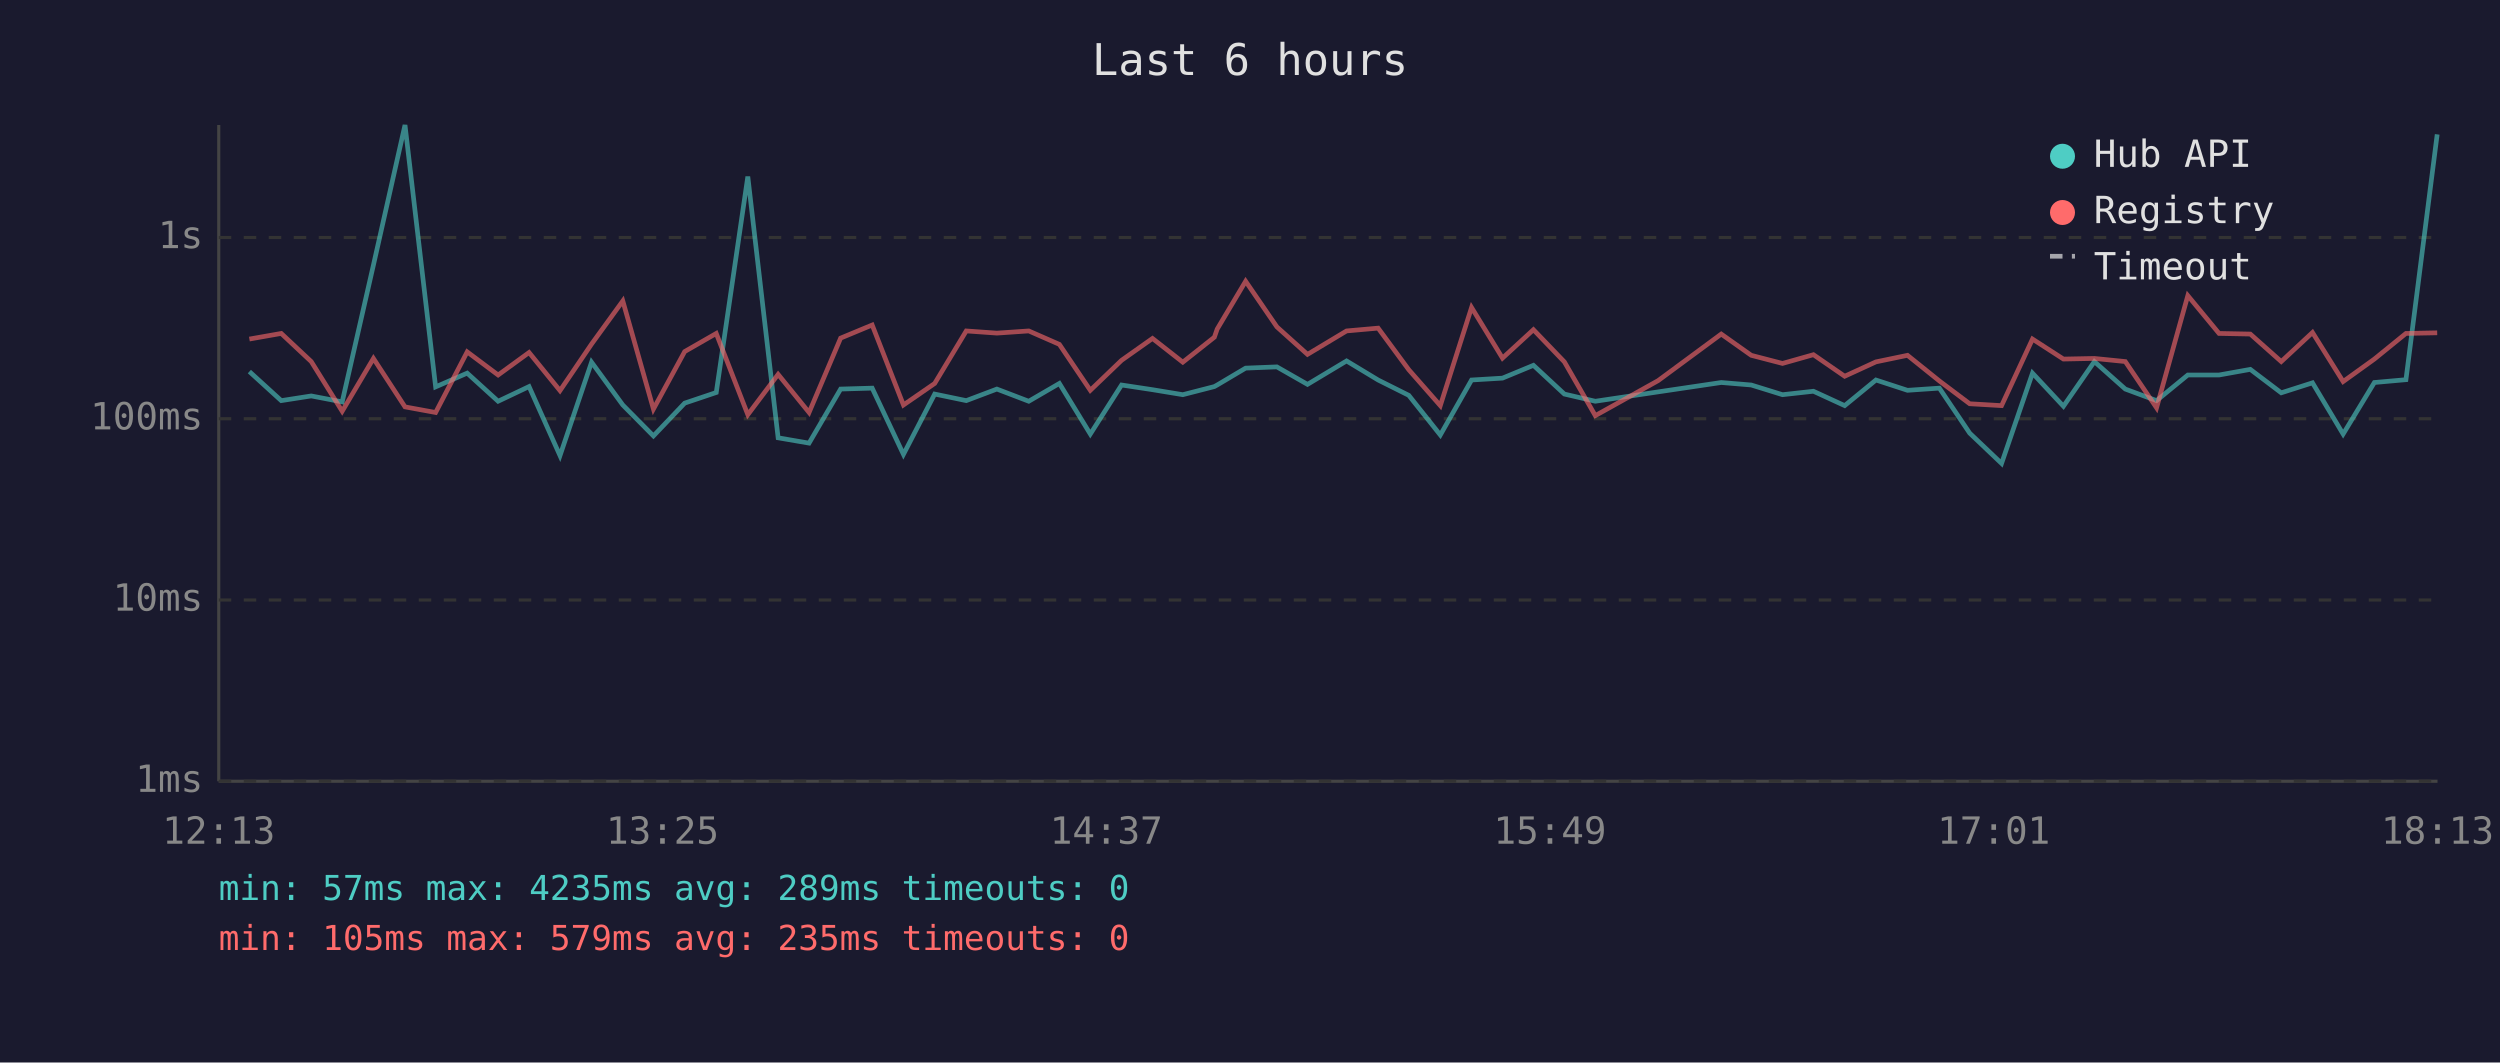
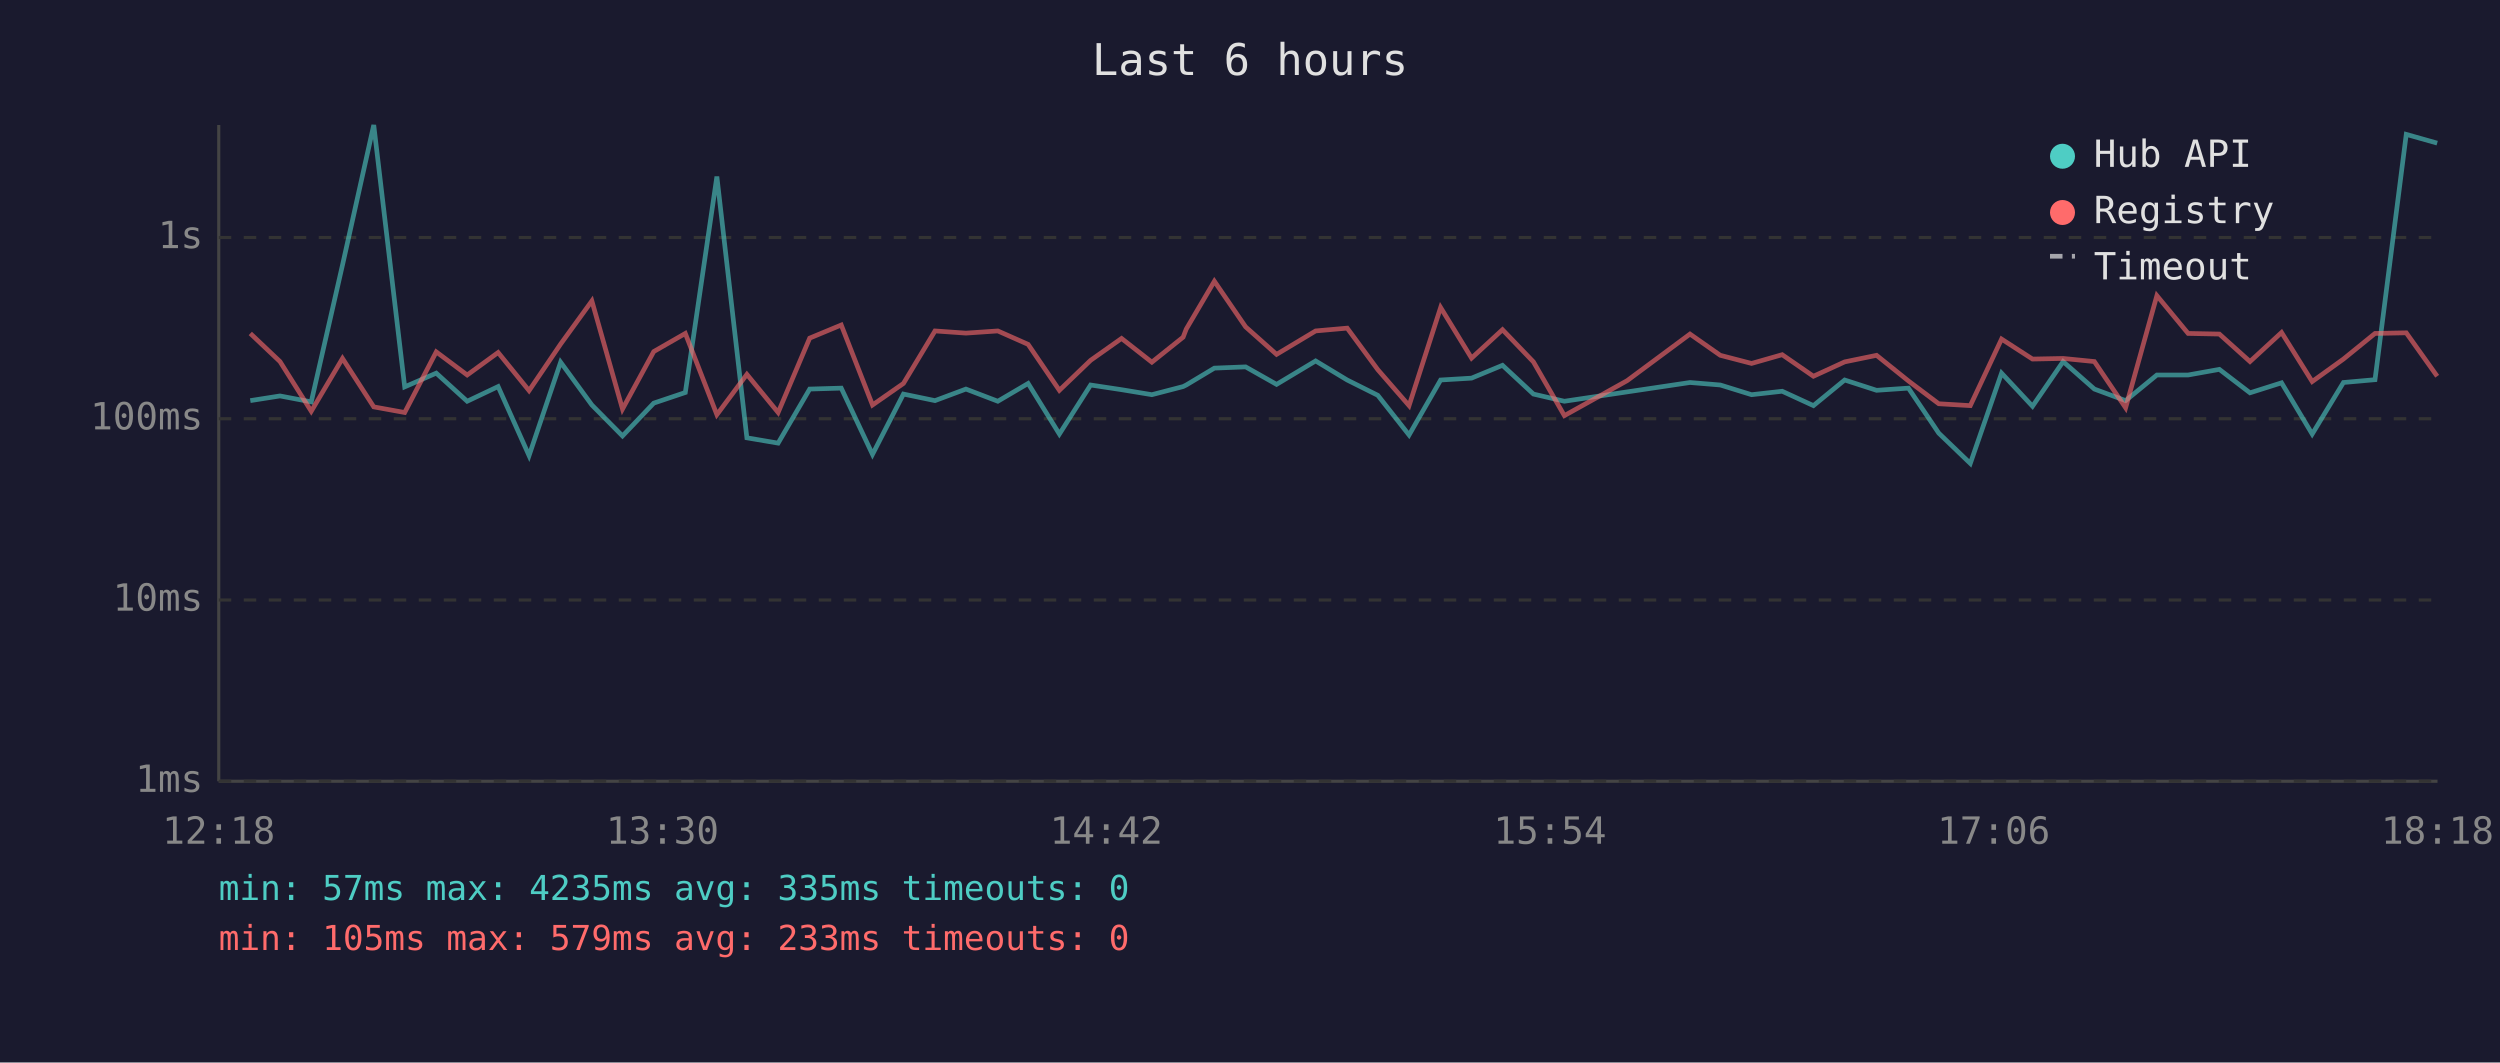
<svg xmlns="http://www.w3.org/2000/svg" viewBox="0 0 800 340" font-family="monospace" font-size="12">
  <rect width="800" height="340" fill="#1a1a2e" />
  <text x="400" y="24" fill="#e0e0e0" font-size="14" text-anchor="middle">Last 6 hours</text>
  <line x1="70" y1="40" x2="70" y2="250" stroke="#444" stroke-width="1" />
  <line x1="70" y1="250" x2="780" y2="250" stroke="#444" stroke-width="1" />
  <line x1="70" y1="250" x2="780" y2="250" stroke="#333" stroke-width="1" stroke-dasharray="4" />
  <text x="65" y="250" fill="#888" text-anchor="end" dominant-baseline="middle">1ms</text>
  <line x1="70" y1="192" x2="780" y2="192" stroke="#333" stroke-width="1" stroke-dasharray="4" />
  <text x="65" y="192" fill="#888" text-anchor="end" dominant-baseline="middle">10ms</text>
  <line x1="70" y1="134" x2="780" y2="134" stroke="#333" stroke-width="1" stroke-dasharray="4" />
  <text x="65" y="134" fill="#888" text-anchor="end" dominant-baseline="middle">100ms</text>
  <line x1="70" y1="76" x2="780" y2="76" stroke="#333" stroke-width="1" stroke-dasharray="4" />
  <text x="65" y="76" fill="#888" text-anchor="end" dominant-baseline="middle">1s</text>
-   <text x="70" y="270" fill="#888" text-anchor="middle">12:13</text>
-   <text x="212" y="270" fill="#888" text-anchor="middle">13:25</text>
-   <text x="354" y="270" fill="#888" text-anchor="middle">14:37</text>
-   <text x="496" y="270" fill="#888" text-anchor="middle">15:49</text>
-   <text x="638" y="270" fill="#888" text-anchor="middle">17:01</text>
-   <text x="780" y="270" fill="#888" text-anchor="middle">18:13</text>
-   <polyline points="79.8,118.9 90.0,128.2 99.6,126.7 109.5,128.6 119.5,84.8 129.6,40.0 139.4,123.8 149.5,119.4 159.4,128.4 169.3,123.7 179.2,145.8 189.3,115.9 199.3,129.6 209.1,139.5 219.1,129.0 229.2,125.6 239.3,56.5 249.0,140.1 258.9,141.8 269.0,124.5 279.1,124.2 289.1,145.4 299.1,126.1 309.2,128.2 319.0,124.5 329.2,128.4 339.0,122.7 348.9,138.9 358.9,123.2 368.8,124.7 378.5,126.3 388.6,123.7 389.5,123.2 398.6,117.8 408.6,117.4 418.4,123.0 430.9,115.5 441.0,121.6 450.8,126.5 460.9,139.2 470.9,121.6 480.8,121.0 490.7,116.9 500.6,126.1 510.5,128.4 530.6,125.4 550.8,122.4 560.4,123.2 570.4,126.3 580.3,125.2 590.3,129.8 600.3,121.6 610.4,124.9 620.6,124.2 630.3,138.6 640.5,148.3 650.4,119.4 660.3,130.0 670.2,115.7 680.1,124.5 690.1,128.2 700.1,120.0 710.1,120.0 720.1,118.2 730.0,125.7 740.0,122.5 749.8,138.9 759.8,122.4 769.9,121.5 779.9,43.0" fill="none" stroke="#4ecdc4" stroke-width="1.5" opacity="0.6" />
-   <polyline points="79.8,108.5 90.0,106.7 99.6,115.7 109.5,131.6 119.5,114.7 129.6,130.2 139.4,132.0 149.5,112.6 159.4,120.0 169.3,112.8 179.2,125.0 189.3,110.1 199.3,96.3 209.1,130.9 219.1,112.5 229.2,106.7 239.3,132.7 249.0,119.8 258.9,132.0 269.0,108.2 279.1,104.0 289.1,129.6 299.1,122.7 309.2,105.9 319.0,106.6 329.2,105.9 339.0,110.2 348.9,124.9 358.9,115.3 368.8,108.3 378.5,115.9 388.6,107.9 389.5,105.3 398.6,90.0 408.6,104.6 418.4,113.4 430.9,105.9 441.0,105.0 450.8,118.3 460.9,129.8 470.9,98.4 480.8,114.6 490.7,105.5 500.6,115.8 510.5,133.0 530.6,121.8 550.8,106.9 560.4,113.7 570.4,116.3 580.3,113.5 590.3,120.4 600.3,115.8 610.4,113.7 620.6,121.9 630.3,129.2 640.5,129.8 650.4,108.5 660.3,114.9 670.2,114.7 680.1,115.7 690.1,130.5 700.1,94.6 710.1,106.7 720.1,106.9 730.0,115.7 740.0,106.4 749.8,122.1 759.8,114.9 769.9,106.7 779.9,106.5" fill="none" stroke="#ff6b6b" stroke-width="1.5" opacity="0.6" />
+   <text x="70" y="270" fill="#888" text-anchor="middle">12:18</text>
+   <text x="212" y="270" fill="#888" text-anchor="middle">13:30</text>
+   <text x="354" y="270" fill="#888" text-anchor="middle">14:42</text>
+   <text x="496" y="270" fill="#888" text-anchor="middle">15:54</text>
+   <text x="638" y="270" fill="#888" text-anchor="middle">17:06</text>
+   <text x="780" y="270" fill="#888" text-anchor="middle">18:18</text>
+   <polyline points="80.1,128.2 89.6,126.7 99.6,128.6 109.6,84.8 119.6,40.0 129.5,123.8 139.6,119.4 149.5,128.4 159.4,123.7 169.3,145.8 179.4,115.9 189.4,129.6 199.2,139.5 209.2,129.0 219.3,125.6 229.4,56.5 239.0,140.1 249.0,141.8 259.1,124.5 269.2,124.2 279.2,145.4 289.1,126.1 299.2,128.2 309.1,124.5 319.3,128.4 329.0,122.7 339.0,138.9 349.0,123.2 358.9,124.7 368.6,126.3 378.6,123.7 379.6,123.2 388.6,117.8 398.6,117.4 408.5,123.0 421.0,115.5 431.1,121.6 440.9,126.5 450.9,139.2 461.0,121.6 470.9,121.0 480.8,116.9 490.7,126.1 500.6,128.4 520.7,125.4 540.8,122.4 550.5,123.2 560.5,126.3 570.3,125.2 580.3,129.8 590.3,121.6 600.5,124.9 610.7,124.2 620.4,138.6 630.5,148.3 640.5,119.4 650.4,130.0 660.2,115.7 670.2,124.5 680.2,128.2 690.2,120.0 700.2,120.0 710.2,118.2 720.0,125.7 730.1,122.5 739.9,138.9 749.9,122.4 760.0,121.5 770.0,43.0 779.9,45.8" fill="none" stroke="#4ecdc4" stroke-width="1.5" opacity="0.6" />
+   <polyline points="80.1,106.7 89.6,115.7 99.6,131.6 109.6,114.7 119.6,130.2 129.5,132.0 139.6,112.6 149.5,120.0 159.4,112.8 169.3,125.0 179.4,110.1 189.4,96.3 199.2,130.9 209.2,112.5 219.3,106.7 229.4,132.7 239.0,119.8 249.0,132.0 259.1,108.2 269.2,104.0 279.2,129.6 289.1,122.7 299.2,105.9 309.1,106.6 319.3,105.9 329.0,110.2 339.0,124.9 349.0,115.3 358.9,108.3 368.6,115.9 378.6,107.9 379.6,105.3 388.6,90.0 398.6,104.6 408.5,113.4 421.0,105.9 431.1,105.0 440.9,118.3 450.9,129.8 461.0,98.4 470.9,114.6 480.8,105.5 490.7,115.8 500.6,133.0 520.7,121.8 540.8,106.9 550.5,113.7 560.5,116.3 570.3,113.5 580.3,120.4 590.3,115.8 600.5,113.7 610.7,121.9 620.4,129.2 630.5,129.8 640.5,108.5 650.4,114.9 660.2,114.7 670.2,115.7 680.2,130.5 690.2,94.6 700.2,106.7 710.2,106.9 720.0,115.7 730.1,106.4 739.9,122.1 749.9,114.9 760.0,106.7 770.0,106.5 779.9,120.4" fill="none" stroke="#ff6b6b" stroke-width="1.5" opacity="0.6" />
  <circle cx="660" cy="50" r="4" fill="#4ecdc4" />
  <text x="670" y="50" fill="#e0e0e0" dominant-baseline="middle">Hub API</text>
  <circle cx="660" cy="68" r="4" fill="#ff6b6b" />
  <text x="670" y="68" fill="#e0e0e0" dominant-baseline="middle">Registry</text>
  <line x1="656" y1="82" x2="664" y2="82" stroke="#e0e0e0" stroke-width="1.5" stroke-dasharray="4,3" opacity="0.7" />
  <text x="670" y="86" fill="#e0e0e0" dominant-baseline="middle">Timeout</text>
-   <text x="70" y="288" fill="#4ecdc4" font-size="11">min: 57ms  max: 4235ms  avg: 289ms  timeouts: 0</text>
-   <text x="70" y="304" fill="#ff6b6b" font-size="11">min: 105ms  max: 579ms  avg: 235ms  timeouts: 0</text>
+   <text x="70" y="288" fill="#4ecdc4" font-size="11">min: 57ms  max: 4235ms  avg: 335ms  timeouts: 0</text>
+   <text x="70" y="304" fill="#ff6b6b" font-size="11">min: 105ms  max: 579ms  avg: 233ms  timeouts: 0</text>
</svg>
